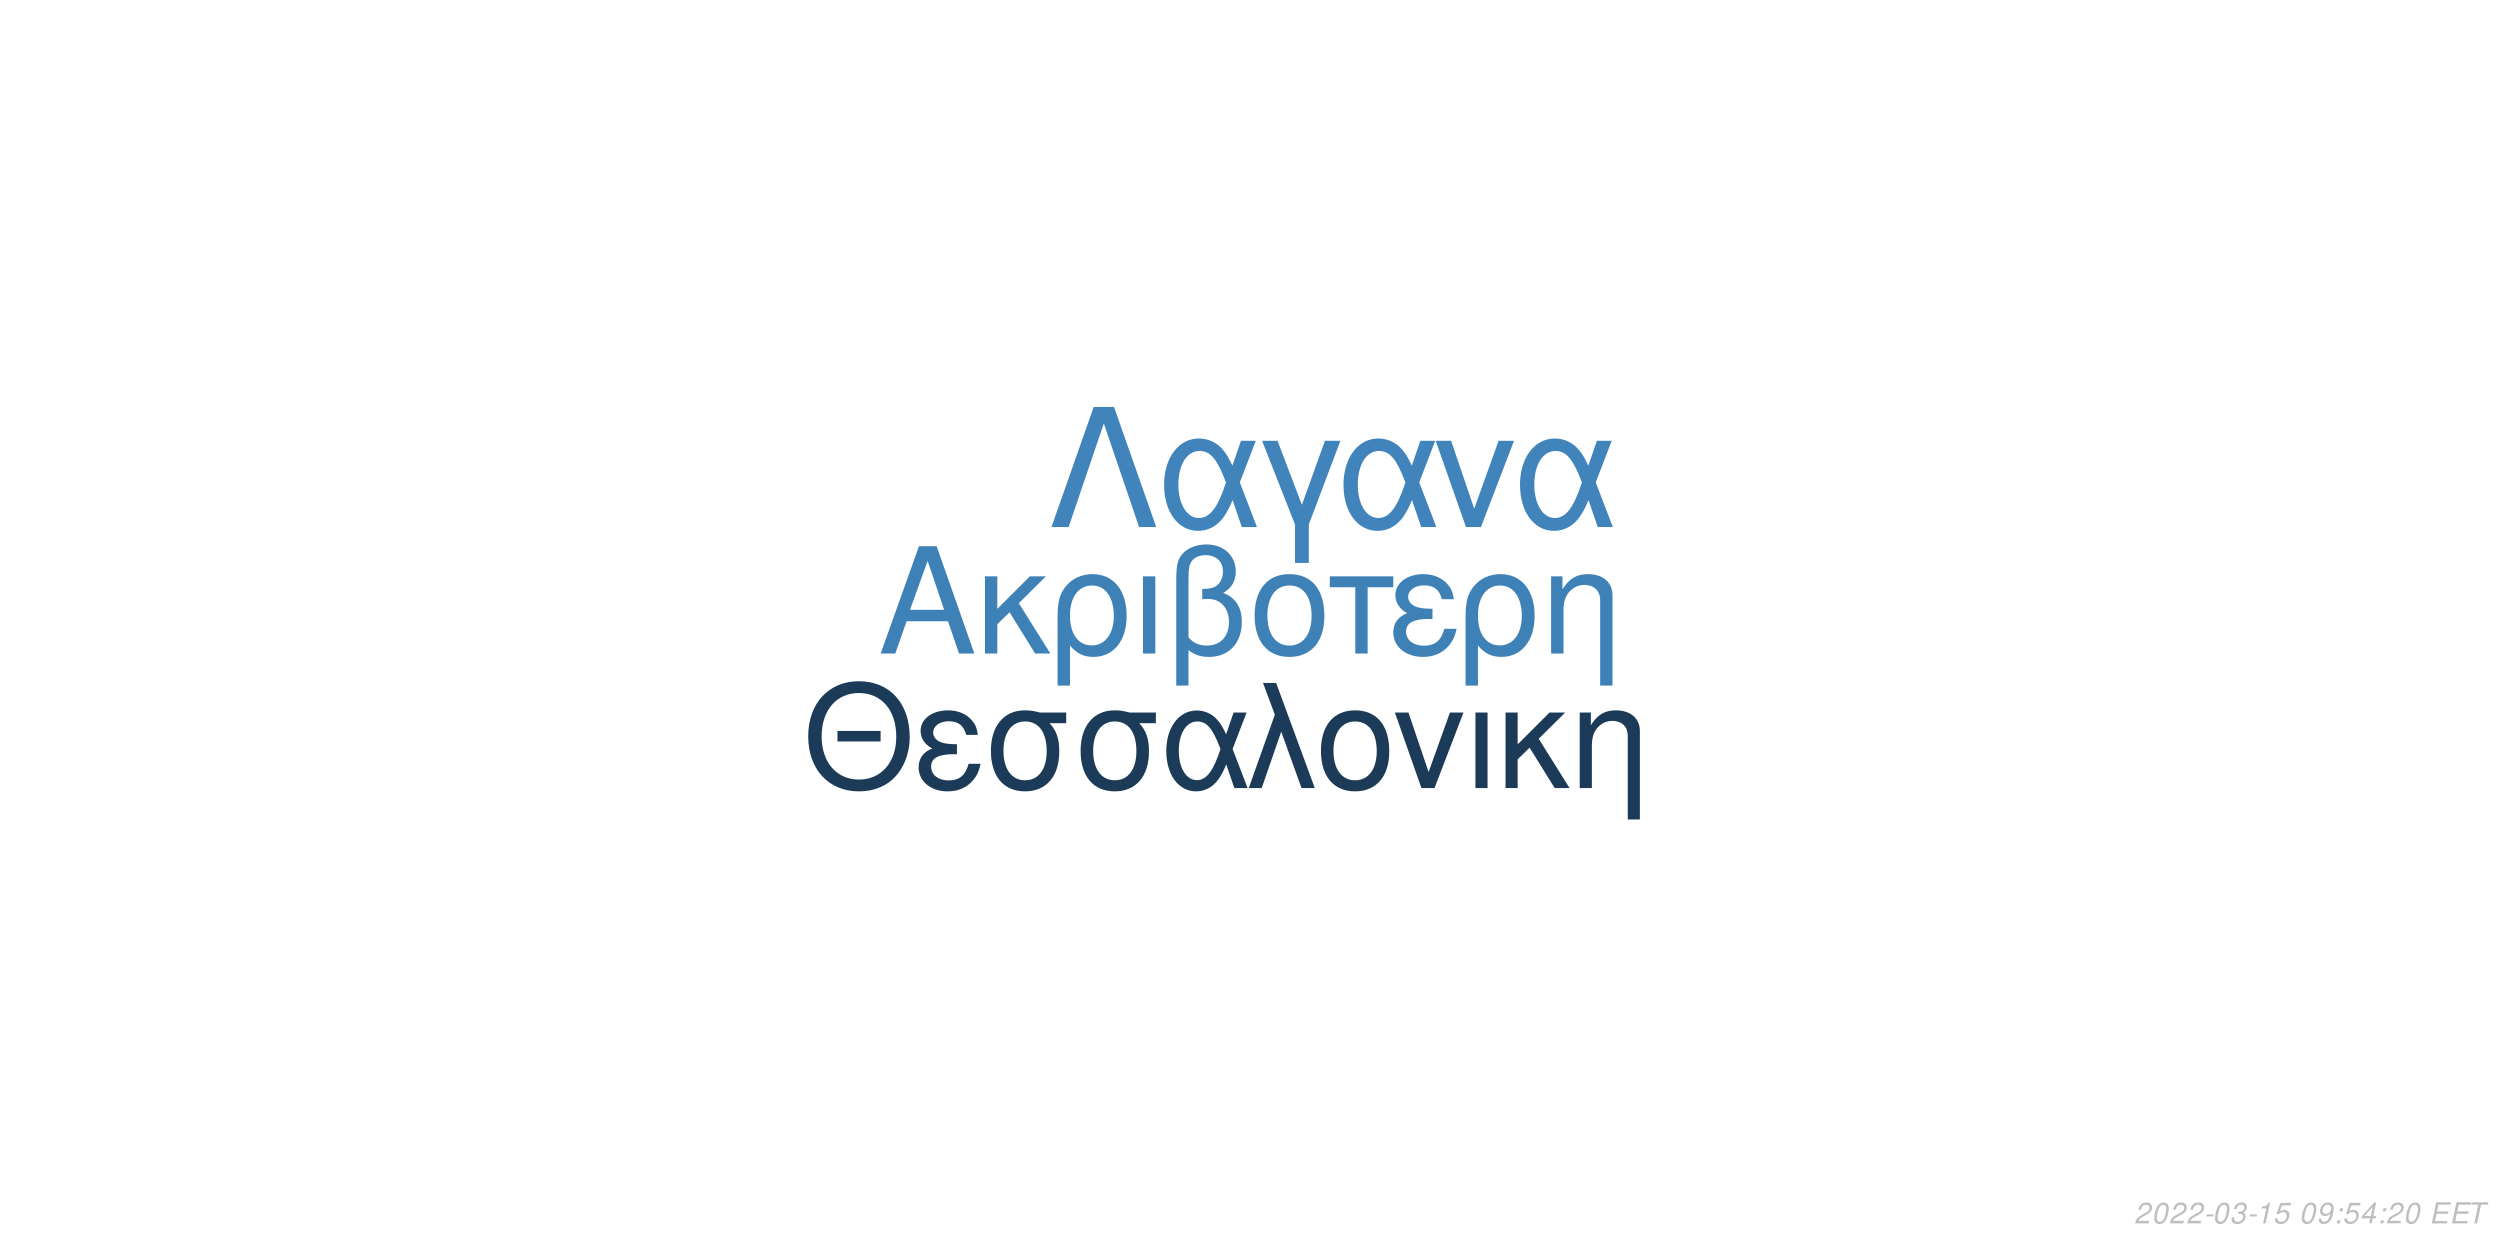
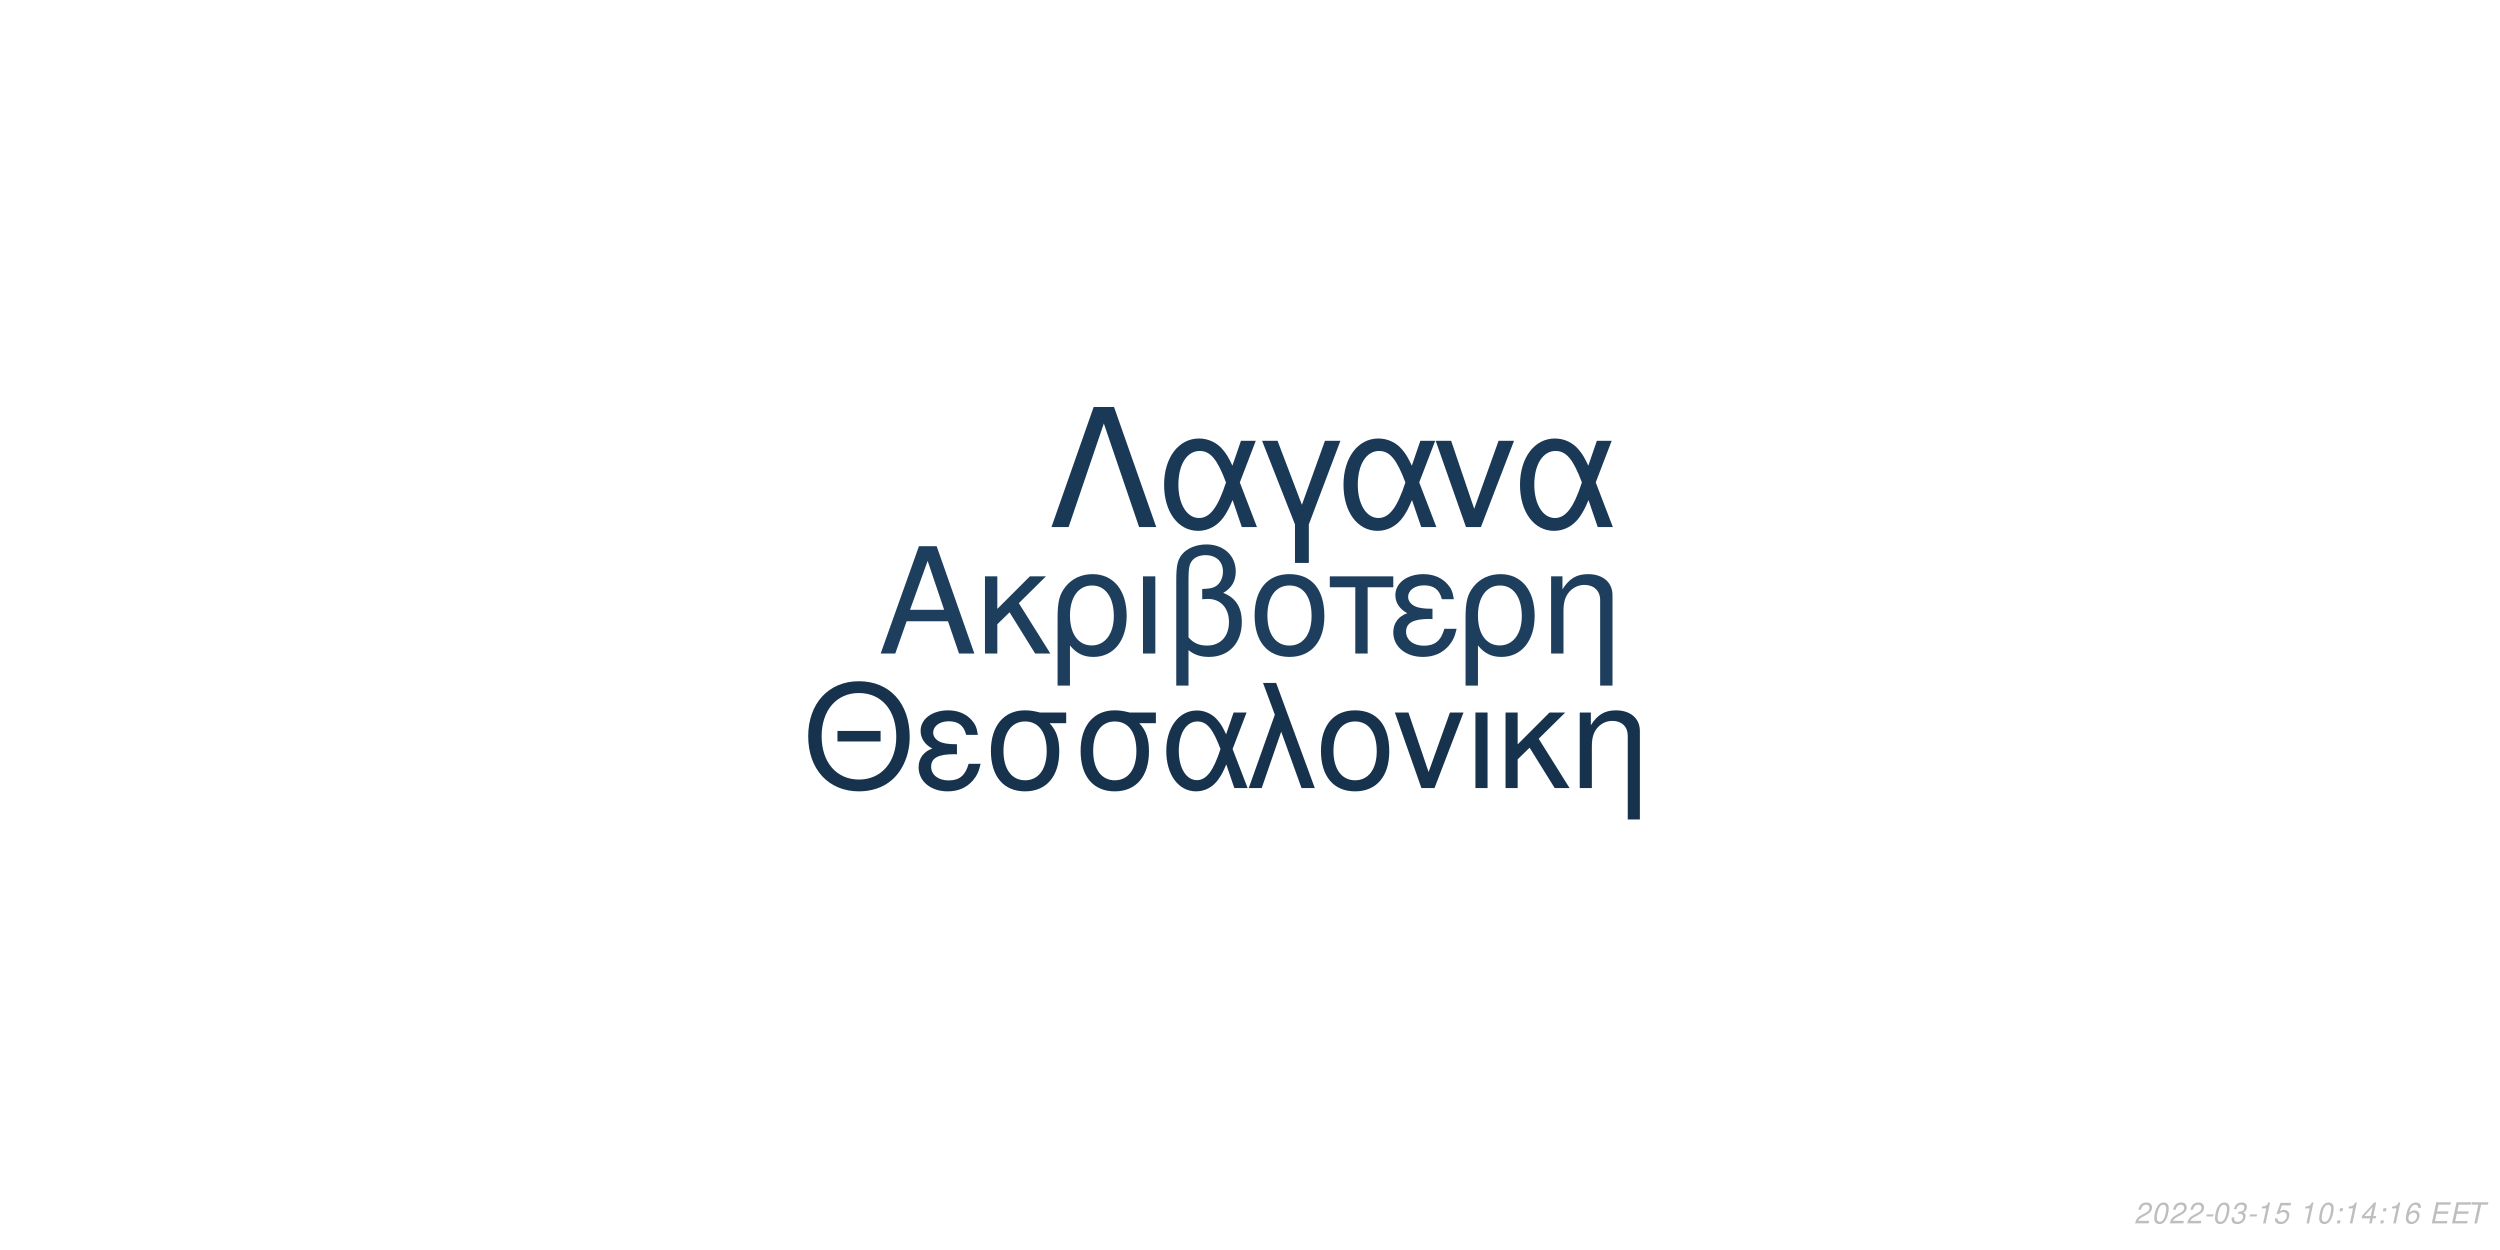
<svg xmlns="http://www.w3.org/2000/svg" xmlns:xlink="http://www.w3.org/1999/xlink" width="864pt" height="432pt" viewBox="0 0 864 432" version="1.1">
  <defs>
    <g>
      <symbol overflow="visible" id="glyph0-0">
        <path style="stroke:none;" d="" />
      </symbol>
      <symbol overflow="visible" id="glyph0-1">
        <path style="stroke:none;" d="M 24.125 -11.141 L 27.938 0 L 33.234 0 L 20.203 -37.094 L 14.094 -37.094 L 0.859 0 L 5.906 0 L 9.828 -11.141 Z M 22.797 -15.109 L 11 -15.109 L 17.094 -32.016 Z M 22.797 -15.109 " />
      </symbol>
      <symbol overflow="visible" id="glyph0-2">
        <path style="stroke:none;" d="M 7.172 -15.422 L 7.172 -26.672 L 2.906 -26.672 L 2.906 0 L 7.172 0 L 7.172 -10.125 L 11.406 -14.25 L 20.25 0 L 25.5 0 L 14.609 -17.406 L 23.969 -26.672 L 18.422 -26.672 Z M 7.172 -15.422 " />
      </symbol>
      <symbol overflow="visible" id="glyph0-3">
        <path style="stroke:none;" d="M 3 11.094 L 7.281 11.094 L 7.281 -2.797 C 9.516 -0.047 11.953 1.172 15.375 1.172 C 22.344 1.172 26.875 -4.422 26.875 -13.031 C 26.875 -21.891 22.297 -27.438 15.062 -27.438 C 11.297 -27.438 7.984 -25.906 5.797 -23.156 C 3.672 -20.516 3 -17.969 3 -12.359 Z M 14.906 -23.516 C 19.547 -23.516 22.438 -19.438 22.438 -12.922 C 22.438 -6.812 19.391 -2.797 14.812 -2.797 C 10.172 -2.797 7.281 -6.766 7.281 -13.125 C 7.281 -19.484 10.234 -23.516 14.906 -23.516 Z M 14.906 -23.516 " />
      </symbol>
      <symbol overflow="visible" id="glyph0-4">
        <path style="stroke:none;" d="M 3.516 0 L 7.781 0 L 7.781 -26.672 L 3.516 -26.672 Z M 3.516 0 " />
      </symbol>
      <symbol overflow="visible" id="glyph0-5">
        <path style="stroke:none;" d="M 4.016 11.094 L 8.25 11.094 L 8.25 -1.172 C 10.172 0.406 12.422 1.172 15.312 1.172 C 22.188 1.172 26.672 -3.609 26.672 -10.891 C 26.672 -15.984 24.578 -19.234 20.25 -20.969 C 23.109 -22.547 24.578 -25.031 24.578 -28.344 C 24.578 -33.844 20.406 -37.703 14.453 -37.703 C 10.938 -37.703 7.734 -36.391 6 -34.25 C 4.484 -32.422 4.016 -30.328 4.016 -25.391 Z M 8.25 -25.656 C 8.25 -29.359 8.5 -30.844 9.469 -32.062 C 10.375 -33.281 12.156 -34 14.094 -34 C 17.812 -34 20.156 -31.812 20.156 -28.297 C 20.156 -25.953 18.984 -23.812 17.297 -23.047 C 16.281 -22.547 15.469 -22.438 12.984 -22.297 L 12.984 -18.781 C 13.734 -18.828 14.344 -18.875 14.969 -18.875 C 19.344 -18.875 22.234 -15.719 22.234 -10.891 C 22.234 -5.906 19.281 -2.75 14.656 -2.75 C 11.953 -2.75 9.922 -3.609 8.25 -5.594 Z M 8.25 -25.656 " />
      </symbol>
      <symbol overflow="visible" id="glyph0-6">
        <path style="stroke:none;" d="M 14.094 -27.438 C 6.562 -27.438 2.094 -22.094 2.094 -13.125 C 2.094 -4.125 6.562 1.172 14.141 1.172 C 21.672 1.172 26.203 -4.172 26.203 -12.922 C 26.203 -22.188 21.828 -27.438 14.094 -27.438 Z M 14.141 -23.516 C 18.938 -23.516 21.781 -19.594 21.781 -12.984 C 21.781 -6.672 18.828 -2.75 14.141 -2.75 C 9.422 -2.75 6.516 -6.672 6.516 -13.125 C 6.516 -19.594 9.422 -23.516 14.141 -23.516 Z M 14.141 -23.516 " />
      </symbol>
      <symbol overflow="visible" id="glyph0-7">
        <path style="stroke:none;" d="M 7.891 0 L 12.156 0 L 12.156 -22.906 L 21.016 -22.906 L 21.016 -26.672 L -0.922 -26.672 L -0.922 -22.906 L 7.891 -22.906 Z M 7.891 0 " />
      </symbol>
      <symbol overflow="visible" id="glyph0-8">
        <path style="stroke:none;" d="M 14.562 -15.469 C 11.344 -15.469 9.562 -15.781 8.297 -16.438 C 6.922 -17.203 6.156 -18.328 6.156 -19.547 C 6.156 -21.891 8.453 -23.562 11.656 -23.562 C 15.062 -23.562 16.953 -22.094 17.812 -18.781 L 21.938 -18.781 C 21.578 -21.266 21.062 -22.5 19.797 -23.922 C 17.812 -26.203 14.906 -27.438 11.453 -27.438 C 5.797 -27.438 1.734 -24.375 1.734 -20.203 C 1.734 -17.609 3.156 -15.375 5.859 -13.938 C 2.797 -12.875 1.016 -10.484 1.016 -7.328 C 1.016 -2.391 5.297 1.172 11.25 1.172 C 14.969 1.172 17.906 -0.109 20.156 -2.641 C 21.578 -4.328 22.297 -5.797 22.906 -8.547 L 18.672 -8.547 C 17.5 -4.422 15.422 -2.703 11.609 -2.703 C 7.938 -2.703 5.438 -4.688 5.438 -7.578 C 5.438 -10.578 7.938 -11.953 13.484 -11.953 C 13.641 -11.953 14.094 -11.953 14.562 -11.906 Z M 14.562 -15.469 " />
      </symbol>
      <symbol overflow="visible" id="glyph0-9">
        <path style="stroke:none;" d="M 3.562 -26.672 L 3.562 0 L 7.844 0 L 7.844 -14.703 C 7.844 -17.906 8.5 -19.891 10.031 -21.531 C 11.406 -22.953 13.188 -23.719 15.062 -23.719 C 18.375 -23.719 20.516 -21.672 20.516 -18.469 L 20.516 11.094 L 24.781 11.094 L 24.781 -20.156 C 24.781 -24.578 21.469 -27.438 16.328 -27.438 C 12.359 -27.438 9.828 -25.906 7.484 -22.188 L 7.484 -26.672 Z M 3.562 -26.672 " />
      </symbol>
      <symbol overflow="visible" id="glyph1-0">
        <path style="stroke:none;" d="" />
      </symbol>
      <symbol overflow="visible" id="glyph1-1">
        <path style="stroke:none;" d="M 26.859 -19.734 L 11.953 -19.734 L 11.953 -16.094 L 26.859 -16.094 Z M 19.328 -36.922 C 8.922 -36.922 1.844 -29.25 1.844 -17.891 C 1.844 -6.484 8.875 1.141 19.391 1.141 C 23.812 1.141 27.703 -0.203 30.641 -2.688 C 34.578 -6.031 36.922 -11.656 36.922 -17.594 C 36.922 -29.297 30 -36.922 19.328 -36.922 Z M 19.328 -32.844 C 27.203 -32.844 32.281 -26.906 32.281 -17.688 C 32.281 -8.922 27.062 -2.938 19.391 -2.938 C 11.609 -2.938 6.484 -8.922 6.484 -17.891 C 6.484 -26.859 11.609 -32.844 19.328 -32.844 Z M 19.328 -32.844 " />
      </symbol>
      <symbol overflow="visible" id="glyph1-2">
        <path style="stroke:none;" d="M 14.25 -15.141 C 11.109 -15.141 9.375 -15.453 8.125 -16.094 C 6.781 -16.844 6.031 -17.938 6.031 -19.141 C 6.031 -21.422 8.266 -23.078 11.406 -23.078 C 14.75 -23.078 16.594 -21.625 17.438 -18.391 L 21.469 -18.391 C 21.125 -20.828 20.625 -22.031 19.391 -23.422 C 17.438 -25.656 14.594 -26.859 11.219 -26.859 C 5.688 -26.859 1.688 -23.875 1.688 -19.781 C 1.688 -17.234 3.094 -15.047 5.734 -13.656 C 2.734 -12.609 1 -10.266 1 -7.172 C 1 -2.344 5.188 1.141 11.016 1.141 C 14.656 1.141 17.547 -0.094 19.734 -2.594 C 21.125 -4.234 21.828 -5.688 22.422 -8.375 L 18.281 -8.375 C 17.141 -4.328 15.094 -2.641 11.359 -2.641 C 7.766 -2.641 5.328 -4.578 5.328 -7.422 C 5.328 -10.359 7.766 -11.703 13.203 -11.703 C 13.359 -11.703 13.797 -11.703 14.25 -11.656 Z M 14.25 -15.141 " />
      </symbol>
      <symbol overflow="visible" id="glyph1-3">
        <path style="stroke:none;" d="M 29 -26.109 L 19.938 -26.109 C 17.594 -26.703 16.438 -26.859 14.703 -26.859 C 7.469 -26.859 2.984 -21.469 2.984 -12.859 C 2.984 -4.031 7.375 1.141 14.797 1.141 C 22.172 1.141 26.609 -4.078 26.609 -12.656 C 26.609 -17.047 25.656 -19.828 23.266 -22.422 L 29 -22.422 Z M 14.797 -23.016 C 19.531 -23.016 22.266 -19.234 22.266 -12.75 C 22.266 -6.531 19.438 -2.688 14.797 -2.688 C 10.172 -2.688 7.328 -6.531 7.328 -12.859 C 7.328 -19.188 10.172 -23.016 14.797 -23.016 Z M 14.797 -23.016 " />
      </symbol>
      <symbol overflow="visible" id="glyph1-4">
        <path style="stroke:none;" d="M 29.344 -26.109 L 24.859 -26.109 L 22.266 -18.578 C 21.125 -21.031 20.484 -22.125 19.328 -23.469 C 17.547 -25.609 14.906 -26.812 12.156 -26.812 C 5.984 -26.812 1.594 -20.984 1.594 -12.812 C 1.594 -4.578 5.828 1.141 11.906 1.141 C 14.953 1.141 17.734 -0.344 19.625 -3.047 C 20.672 -4.531 21.281 -5.688 22.328 -8.172 L 25.109 0 L 29.703 0 L 24.516 -13.5 Z M 20.328 -13.5 C 17.891 -5.922 15.453 -2.734 12.156 -2.734 C 8.516 -2.734 5.922 -6.922 5.922 -12.812 C 5.922 -18.938 8.516 -23.016 12.359 -23.016 C 15.594 -23.016 17.688 -20.531 20.328 -13.5 Z M 20.328 -13.5 " />
      </symbol>
      <symbol overflow="visible" id="glyph1-5">
        <path style="stroke:none;" d="M 1.094 0 L 5.578 0 L 12.312 -19.484 L 19.328 0 L 23.922 0 L 10.562 -36.328 L 6.031 -36.328 L 10.109 -25.359 Z M 1.094 0 " />
      </symbol>
      <symbol overflow="visible" id="glyph1-6">
        <path style="stroke:none;" d="M 13.797 -26.859 C 6.422 -26.859 2.047 -21.625 2.047 -12.859 C 2.047 -4.031 6.422 1.141 13.859 1.141 C 21.234 1.141 25.656 -4.078 25.656 -12.656 C 25.656 -21.719 21.375 -26.859 13.797 -26.859 Z M 13.859 -23.016 C 18.531 -23.016 21.328 -19.188 21.328 -12.703 C 21.328 -6.531 18.438 -2.688 13.859 -2.688 C 9.219 -2.688 6.375 -6.531 6.375 -12.859 C 6.375 -19.188 9.219 -23.016 13.859 -23.016 Z M 13.859 -23.016 " />
      </symbol>
      <symbol overflow="visible" id="glyph1-7">
        <path style="stroke:none;" d="M 14.297 0 L 24.312 -26.109 L 19.625 -26.109 L 12.25 -5.531 L 5.281 -26.109 L 0.594 -26.109 L 9.766 0 Z M 14.297 0 " />
      </symbol>
      <symbol overflow="visible" id="glyph1-8">
        <path style="stroke:none;" d="M 3.438 0 L 7.625 0 L 7.625 -26.109 L 3.438 -26.109 Z M 3.438 0 " />
      </symbol>
      <symbol overflow="visible" id="glyph1-9">
        <path style="stroke:none;" d="M 7.031 -15.094 L 7.031 -26.109 L 2.844 -26.109 L 2.844 0 L 7.031 0 L 7.031 -9.922 L 11.156 -13.953 L 19.828 0 L 24.969 0 L 14.297 -17.047 L 23.469 -26.109 L 18.031 -26.109 Z M 7.031 -15.094 " />
      </symbol>
      <symbol overflow="visible" id="glyph1-10">
        <path style="stroke:none;" d="M 3.484 -26.109 L 3.484 0 L 7.672 0 L 7.672 -14.406 C 7.672 -17.547 8.328 -19.484 9.812 -21.078 C 11.156 -22.469 12.906 -23.219 14.75 -23.219 C 17.984 -23.219 20.078 -21.234 20.078 -18.094 L 20.078 10.859 L 24.266 10.859 L 24.266 -19.734 C 24.266 -24.062 21.031 -26.859 16 -26.859 C 12.109 -26.859 9.609 -25.359 7.328 -21.719 L 7.328 -26.109 Z M 3.484 -26.109 " />
      </symbol>
      <symbol overflow="visible" id="glyph2-0">
        <path style="stroke:none;" d="" />
      </symbol>
      <symbol overflow="visible" id="glyph2-1">
        <path style="stroke:none;" d="M 22.531 -41.484 L 15.484 -41.484 L 0.906 0 L 6.828 0 L 19 -35.797 L 31.188 0 L 37.109 0 Z M 22.531 -41.484 " />
      </symbol>
      <symbol overflow="visible" id="glyph2-2">
        <path style="stroke:none;" d="M 33.516 -29.812 L 28.391 -29.812 L 25.438 -21.219 C 24.125 -24.016 23.391 -25.266 22.078 -26.797 C 20.031 -29.25 17.016 -30.609 13.891 -30.609 C 6.828 -30.609 1.828 -23.953 1.828 -14.625 C 1.828 -5.234 6.656 1.312 13.594 1.312 C 17.078 1.312 20.266 -0.391 22.422 -3.469 C 23.609 -5.172 24.297 -6.484 25.5 -9.328 L 28.688 0 L 33.922 0 L 28 -15.422 Z M 23.219 -15.422 C 20.422 -6.766 17.641 -3.125 13.891 -3.125 C 9.734 -3.125 6.766 -7.906 6.766 -14.625 C 6.766 -21.625 9.734 -26.297 14.109 -26.297 C 17.812 -26.297 20.203 -23.453 23.219 -15.422 Z M 23.219 -15.422 " />
      </symbol>
      <symbol overflow="visible" id="glyph2-3">
        <path style="stroke:none;" d="M 12.062 12.406 L 16.844 12.406 L 16.844 -0.906 L 27.766 -29.812 L 22.422 -29.812 L 14.453 -7.688 L 6.031 -29.812 L 0.688 -29.812 L 12.062 -0.906 Z M 12.062 12.406 " />
      </symbol>
      <symbol overflow="visible" id="glyph2-4">
        <path style="stroke:none;" d="M 16.328 0 L 27.766 -29.812 L 22.422 -29.812 L 14 -6.312 L 6.031 -29.812 L 0.688 -29.812 L 11.156 0 Z M 16.328 0 " />
      </symbol>
      <symbol overflow="visible" id="glyph3-0">
        <path style="stroke:none;" d="" />
      </symbol>
      <symbol overflow="visible" id="glyph3-1">
        <path style="stroke:none;" d="M 5.234 -0.875 L 1.469 -0.875 C 1.641 -1.375 2.203 -1.891 3.109 -2.344 L 4.234 -2.938 C 5.562 -3.625 6.219 -4.469 6.219 -5.484 C 6.219 -5.938 6.062 -6.359 5.797 -6.656 C 5.469 -7.047 4.984 -7.234 4.312 -7.234 C 2.766 -7.234 1.891 -6.453 1.484 -4.734 L 2.375 -4.734 C 2.484 -5.188 2.609 -5.484 2.797 -5.75 C 3.094 -6.203 3.609 -6.453 4.188 -6.453 C 4.891 -6.453 5.344 -6.031 5.344 -5.375 C 5.344 -4.703 4.859 -4.094 4.016 -3.656 L 2.984 -3.125 C 1.234 -2.188 0.797 -1.656 0.344 -0.016 L 5.047 -0.016 Z M 5.234 -0.875 " />
      </symbol>
      <symbol overflow="visible" id="glyph3-2">
        <path style="stroke:none;" d="M 4.203 -7.234 C 3.375 -7.234 2.688 -6.812 2.125 -5.984 C 1.484 -5.047 0.984 -3.188 0.984 -1.734 C 0.984 -1.109 1.172 -0.562 1.484 -0.266 C 1.797 0.047 2.281 0.234 2.766 0.234 C 3.625 0.234 4.281 -0.156 4.859 -1.016 C 5.516 -1.953 6 -3.797 6 -5.266 C 6 -6.5 5.328 -7.234 4.203 -7.234 Z M 4.094 -6.453 C 4.734 -6.453 5.125 -5.984 5.125 -5.156 C 5.125 -4.203 4.781 -2.625 4.406 -1.812 C 3.984 -0.938 3.516 -0.547 2.875 -0.547 C 2.25 -0.547 1.875 -1.031 1.875 -1.828 C 1.875 -2.797 2.203 -4.344 2.594 -5.203 C 2.984 -6.047 3.453 -6.453 4.094 -6.453 Z M 4.094 -6.453 " />
      </symbol>
      <symbol overflow="visible" id="glyph3-3">
        <path style="stroke:none;" d="M 3.516 -3.125 L 1.125 -3.125 L 0.969 -2.406 L 3.359 -2.406 Z M 3.516 -3.125 " />
      </symbol>
      <symbol overflow="visible" id="glyph3-4">
        <path style="stroke:none;" d="M 2.922 -3.312 C 3.125 -3.344 3.234 -3.344 3.375 -3.344 C 4.203 -3.344 4.688 -3 4.688 -2.406 C 4.688 -1.312 3.906 -0.547 2.781 -0.547 C 2.047 -0.547 1.594 -0.938 1.594 -1.562 C 1.594 -1.719 1.609 -1.844 1.656 -2.094 L 0.766 -2.094 C 0.734 -1.797 0.719 -1.641 0.719 -1.469 C 0.719 -0.375 1.406 0.234 2.641 0.234 C 3.547 0.234 4.297 -0.078 4.812 -0.656 C 5.266 -1.156 5.562 -1.875 5.562 -2.547 C 5.562 -3.125 5.344 -3.453 4.797 -3.734 C 5.641 -4.234 6.016 -4.844 6.016 -5.734 C 6.016 -6.656 5.312 -7.234 4.203 -7.234 C 3.375 -7.234 2.672 -6.938 2.188 -6.375 C 1.891 -6.031 1.703 -5.641 1.516 -4.906 L 2.391 -4.906 C 2.5 -5.359 2.594 -5.594 2.734 -5.812 C 3.047 -6.234 3.516 -6.453 4.078 -6.453 C 4.734 -6.453 5.141 -6.125 5.141 -5.578 C 5.141 -5.188 5.016 -4.797 4.797 -4.547 C 4.516 -4.234 4 -4.062 3.266 -4.062 L 3.078 -4.062 Z M 2.922 -3.312 " />
      </symbol>
      <symbol overflow="visible" id="glyph3-5">
        <path style="stroke:none;" d="M 3.703 -5.188 L 2.594 0 L 3.469 0 L 5.016 -7.234 L 4.438 -7.234 C 3.906 -6.156 3.688 -6.016 2.234 -5.812 L 2.109 -5.188 Z M 3.703 -5.188 " />
      </symbol>
      <symbol overflow="visible" id="glyph3-6">
        <path style="stroke:none;" d="M 6.297 -7.094 L 2.594 -7.094 L 1.234 -3.234 L 2.047 -3.234 C 2.656 -3.766 2.938 -3.906 3.531 -3.906 C 4.328 -3.906 4.797 -3.453 4.797 -2.688 C 4.797 -1.438 3.969 -0.547 2.828 -0.547 C 2.031 -0.547 1.609 -0.938 1.578 -1.734 L 0.703 -1.734 L 0.703 -1.516 C 0.703 -0.938 0.844 -0.547 1.188 -0.266 C 1.562 0.062 2.078 0.234 2.703 0.234 C 3.656 0.234 4.391 -0.156 4.984 -0.922 C 5.422 -1.5 5.672 -2.234 5.672 -2.953 C 5.672 -4 4.938 -4.672 3.812 -4.672 C 3.328 -4.672 2.906 -4.547 2.406 -4.234 L 3.109 -6.219 L 6.109 -6.219 Z M 6.297 -7.094 " />
      </symbol>
      <symbol overflow="visible" id="glyph3-7">
        <path style="stroke:none;" d="" />
      </symbol>
      <symbol overflow="visible" id="glyph3-8">
-         <path style="stroke:none;" d="M 0.844 -1.656 C 0.844 -1.547 0.844 -1.438 0.844 -1.375 C 0.844 -0.406 1.531 0.234 2.578 0.234 C 3.203 0.234 3.766 0.016 4.297 -0.438 C 4.938 -1 5.312 -1.656 5.594 -2.719 C 5.844 -3.672 6.016 -4.766 6.016 -5.375 C 6.016 -5.844 5.844 -6.328 5.547 -6.656 C 5.203 -7.031 4.703 -7.234 4.062 -7.234 C 2.516 -7.234 1.297 -5.938 1.297 -4.266 C 1.297 -3.203 1.984 -2.547 3.047 -2.547 C 3.484 -2.547 3.953 -2.672 4.281 -2.891 C 4.406 -2.984 4.547 -3.078 4.828 -3.344 C 4.438 -1.484 3.703 -0.547 2.703 -0.547 C 2.109 -0.547 1.719 -0.938 1.719 -1.547 L 1.719 -1.656 Z M 3.953 -6.453 C 4.625 -6.453 5.141 -5.953 5.141 -5.281 C 5.141 -4.188 4.312 -3.312 3.297 -3.312 C 2.594 -3.312 2.172 -3.734 2.172 -4.453 C 2.172 -5.562 2.984 -6.453 3.953 -6.453 Z M 3.953 -6.453 " />
+         <path style="stroke:none;" d="M 2.359 -1.031 L 1.312 -1.031 L 1.094 0 L 2.141 0 Z M 3.266 -5.234 L 2.219 -5.234 L 2 -4.203 L 3.047 -4.203 Z M 3.266 -5.234 " />
      </symbol>
      <symbol overflow="visible" id="glyph3-9">
-         <path style="stroke:none;" d="M 2.359 -1.031 L 1.312 -1.031 L 1.094 0 L 2.141 0 Z M 3.266 -5.234 L 2.219 -5.234 L 2 -4.203 L 3.047 -4.203 Z M 3.266 -5.234 " />
+         <path style="stroke:none;" d="M 3.625 -1.75 L 3.266 0 L 4.141 0 L 4.516 -1.75 L 5.562 -1.75 L 5.734 -2.531 L 4.688 -2.531 L 5.688 -7.234 L 5.016 -7.234 L 0.844 -2.672 L 0.641 -1.75 Z M 3.797 -2.531 L 1.594 -2.531 L 4.469 -5.703 Z M 3.797 -2.531 " />
      </symbol>
      <symbol overflow="visible" id="glyph3-10">
-         <path style="stroke:none;" d="M 3.625 -1.75 L 3.266 0 L 4.141 0 L 4.516 -1.75 L 5.562 -1.75 L 5.734 -2.531 L 4.688 -2.531 L 5.688 -7.234 L 5.016 -7.234 L 0.844 -2.672 L 0.641 -1.75 Z M 3.797 -2.531 L 1.594 -2.531 L 4.469 -5.703 Z M 3.797 -2.531 " />
+         <path style="stroke:none;" d="M 6.125 -5.344 L 6.141 -5.625 C 6.141 -6.609 5.453 -7.234 4.391 -7.234 C 3.438 -7.234 2.641 -6.719 2.016 -5.703 C 1.422 -4.781 0.938 -2.953 0.938 -1.688 C 0.938 -0.516 1.688 0.234 2.859 0.234 C 3.703 0.234 4.438 -0.156 5 -0.875 C 5.406 -1.422 5.672 -2.156 5.672 -2.766 C 5.672 -3.812 4.969 -4.5 3.906 -4.5 C 3.234 -4.5 2.672 -4.234 2.094 -3.625 C 2.406 -5.375 3.234 -6.453 4.25 -6.453 C 4.703 -6.453 5.062 -6.234 5.172 -5.844 C 5.203 -5.719 5.234 -5.578 5.25 -5.344 Z M 3.656 -3.734 C 4.344 -3.734 4.797 -3.281 4.797 -2.625 C 4.797 -1.469 3.984 -0.547 2.984 -0.547 C 2.297 -0.547 1.812 -1.047 1.812 -1.766 C 1.812 -2.859 2.625 -3.734 3.656 -3.734 Z M 3.656 -3.734 " />
      </symbol>
      <symbol overflow="visible" id="glyph3-11">
        <path style="stroke:none;" d="M 2.547 -3.312 L 6.5 -3.312 L 6.688 -4.141 L 2.719 -4.141 L 3.219 -6.469 L 7.344 -6.469 L 7.516 -7.297 L 2.453 -7.297 L 0.906 0 L 6.125 0 L 6.297 -0.812 L 2.016 -0.812 Z M 2.547 -3.312 " />
      </symbol>
      <symbol overflow="visible" id="glyph3-12">
        <path style="stroke:none;" d="M 4.938 -6.469 L 7.312 -6.469 L 7.484 -7.297 L 1.75 -7.297 L 1.578 -6.469 L 3.984 -6.469 L 2.609 0 L 3.547 0 Z M 4.938 -6.469 " />
      </symbol>
    </g>
  </defs>
  <g id="surface1">
    <rect x="0" y="0" width="864" height="432" style="fill:rgb(100%,100%,100%);fill-opacity:1;stroke:none;" />
-     <g style="fill:rgb(24.314%,50.588%,71.765%);fill-opacity:1;">
+     <g style="fill:rgb(11.373%,24.314%,36.471%);fill-opacity:1;">
      <use xlink:href="#glyph0-1" x="303.5" y="225.861" />
      <use xlink:href="#glyph0-2" x="337.5" y="225.861" />
      <use xlink:href="#glyph0-3" x="362.5" y="225.861" />
      <use xlink:href="#glyph0-4" x="391.5" y="225.861" />
      <use xlink:href="#glyph0-5" x="402.5" y="225.861" />
      <use xlink:href="#glyph0-6" x="431.5" y="225.861" />
      <use xlink:href="#glyph0-7" x="460.5" y="225.861" />
      <use xlink:href="#glyph0-8" x="480.5" y="225.861" />
      <use xlink:href="#glyph0-3" x="503.5" y="225.861" />
      <use xlink:href="#glyph0-9" x="532.5" y="225.861" />
    </g>
-     <g style="fill:rgb(10.588%,23.137%,34.902%);fill-opacity:1;">
+     <g style="fill:rgb(9.02%,19.608%,30.196%);fill-opacity:1;">
      <use xlink:href="#glyph1-1" x="277.473" y="272.354" />
      <use xlink:href="#glyph1-2" x="316.473" y="272.354" />
      <use xlink:href="#glyph1-3" x="339.473" y="272.354" />
      <use xlink:href="#glyph1-3" x="370.473" y="272.354" />
      <use xlink:href="#glyph1-4" x="401.473" y="272.354" />
      <use xlink:href="#glyph1-5" x="430.473" y="272.354" />
      <use xlink:href="#glyph1-6" x="454.473" y="272.354" />
      <use xlink:href="#glyph1-7" x="481.473" y="272.354" />
      <use xlink:href="#glyph1-8" x="506.473" y="272.354" />
      <use xlink:href="#glyph1-9" x="517.473" y="272.354" />
      <use xlink:href="#glyph1-10" x="542.473" y="272.354" />
    </g>
-     <g style="fill:rgb(25.098%,51.765%,73.333%);fill-opacity:1;">
+     <g style="fill:rgb(10.196%,22.353%,33.725%);fill-opacity:1;">
      <use xlink:href="#glyph2-1" x="362.484" y="182.152" />
      <use xlink:href="#glyph2-2" x="400.484" y="182.152" />
      <use xlink:href="#glyph2-3" x="435.484" y="182.152" />
      <use xlink:href="#glyph2-2" x="462.484" y="182.152" />
      <use xlink:href="#glyph2-4" x="495.484" y="182.152" />
      <use xlink:href="#glyph2-2" x="523.484" y="182.152" />
    </g>
    <g style="fill:rgb(74.51%,74.51%,74.51%);fill-opacity:1;">
      <use xlink:href="#glyph3-1" x="737.52" y="422.81" />
      <use xlink:href="#glyph3-2" x="743.52" y="422.81" />
      <use xlink:href="#glyph3-1" x="749.52" y="422.81" />
      <use xlink:href="#glyph3-1" x="755.52" y="422.81" />
      <use xlink:href="#glyph3-3" x="761.52" y="422.81" />
      <use xlink:href="#glyph3-2" x="764.52" y="422.81" />
      <use xlink:href="#glyph3-4" x="770.52" y="422.81" />
      <use xlink:href="#glyph3-3" x="776.52" y="422.81" />
      <use xlink:href="#glyph3-5" x="779.52" y="422.81" />
      <use xlink:href="#glyph3-6" x="785.52" y="422.81" />
      <use xlink:href="#glyph3-7" x="791.52" y="422.81" />
-       <use xlink:href="#glyph3-2" x="794.52" y="422.81" />
-       <use xlink:href="#glyph3-8" x="800.52" y="422.81" />
-       <use xlink:href="#glyph3-9" x="806.52" y="422.81" />
-       <use xlink:href="#glyph3-6" x="809.52" y="422.81" />
-       <use xlink:href="#glyph3-10" x="815.52" y="422.81" />
-       <use xlink:href="#glyph3-9" x="821.52" y="422.81" />
-       <use xlink:href="#glyph3-1" x="824.52" y="422.81" />
-       <use xlink:href="#glyph3-2" x="830.52" y="422.81" />
+       <use xlink:href="#glyph3-5" x="794.52" y="422.81" />
+       <use xlink:href="#glyph3-2" x="800.52" y="422.81" />
+       <use xlink:href="#glyph3-8" x="806.52" y="422.81" />
+       <use xlink:href="#glyph3-5" x="809.52" y="422.81" />
+       <use xlink:href="#glyph3-9" x="815.52" y="422.81" />
+       <use xlink:href="#glyph3-8" x="821.52" y="422.81" />
+       <use xlink:href="#glyph3-5" x="824.52" y="422.81" />
+       <use xlink:href="#glyph3-10" x="830.52" y="422.81" />
      <use xlink:href="#glyph3-7" x="836.52" y="422.81" />
      <use xlink:href="#glyph3-11" x="839.52" y="422.81" />
      <use xlink:href="#glyph3-11" x="846.52" y="422.81" />
      <use xlink:href="#glyph3-12" x="852.52" y="422.81" />
    </g>
  </g>
</svg>
